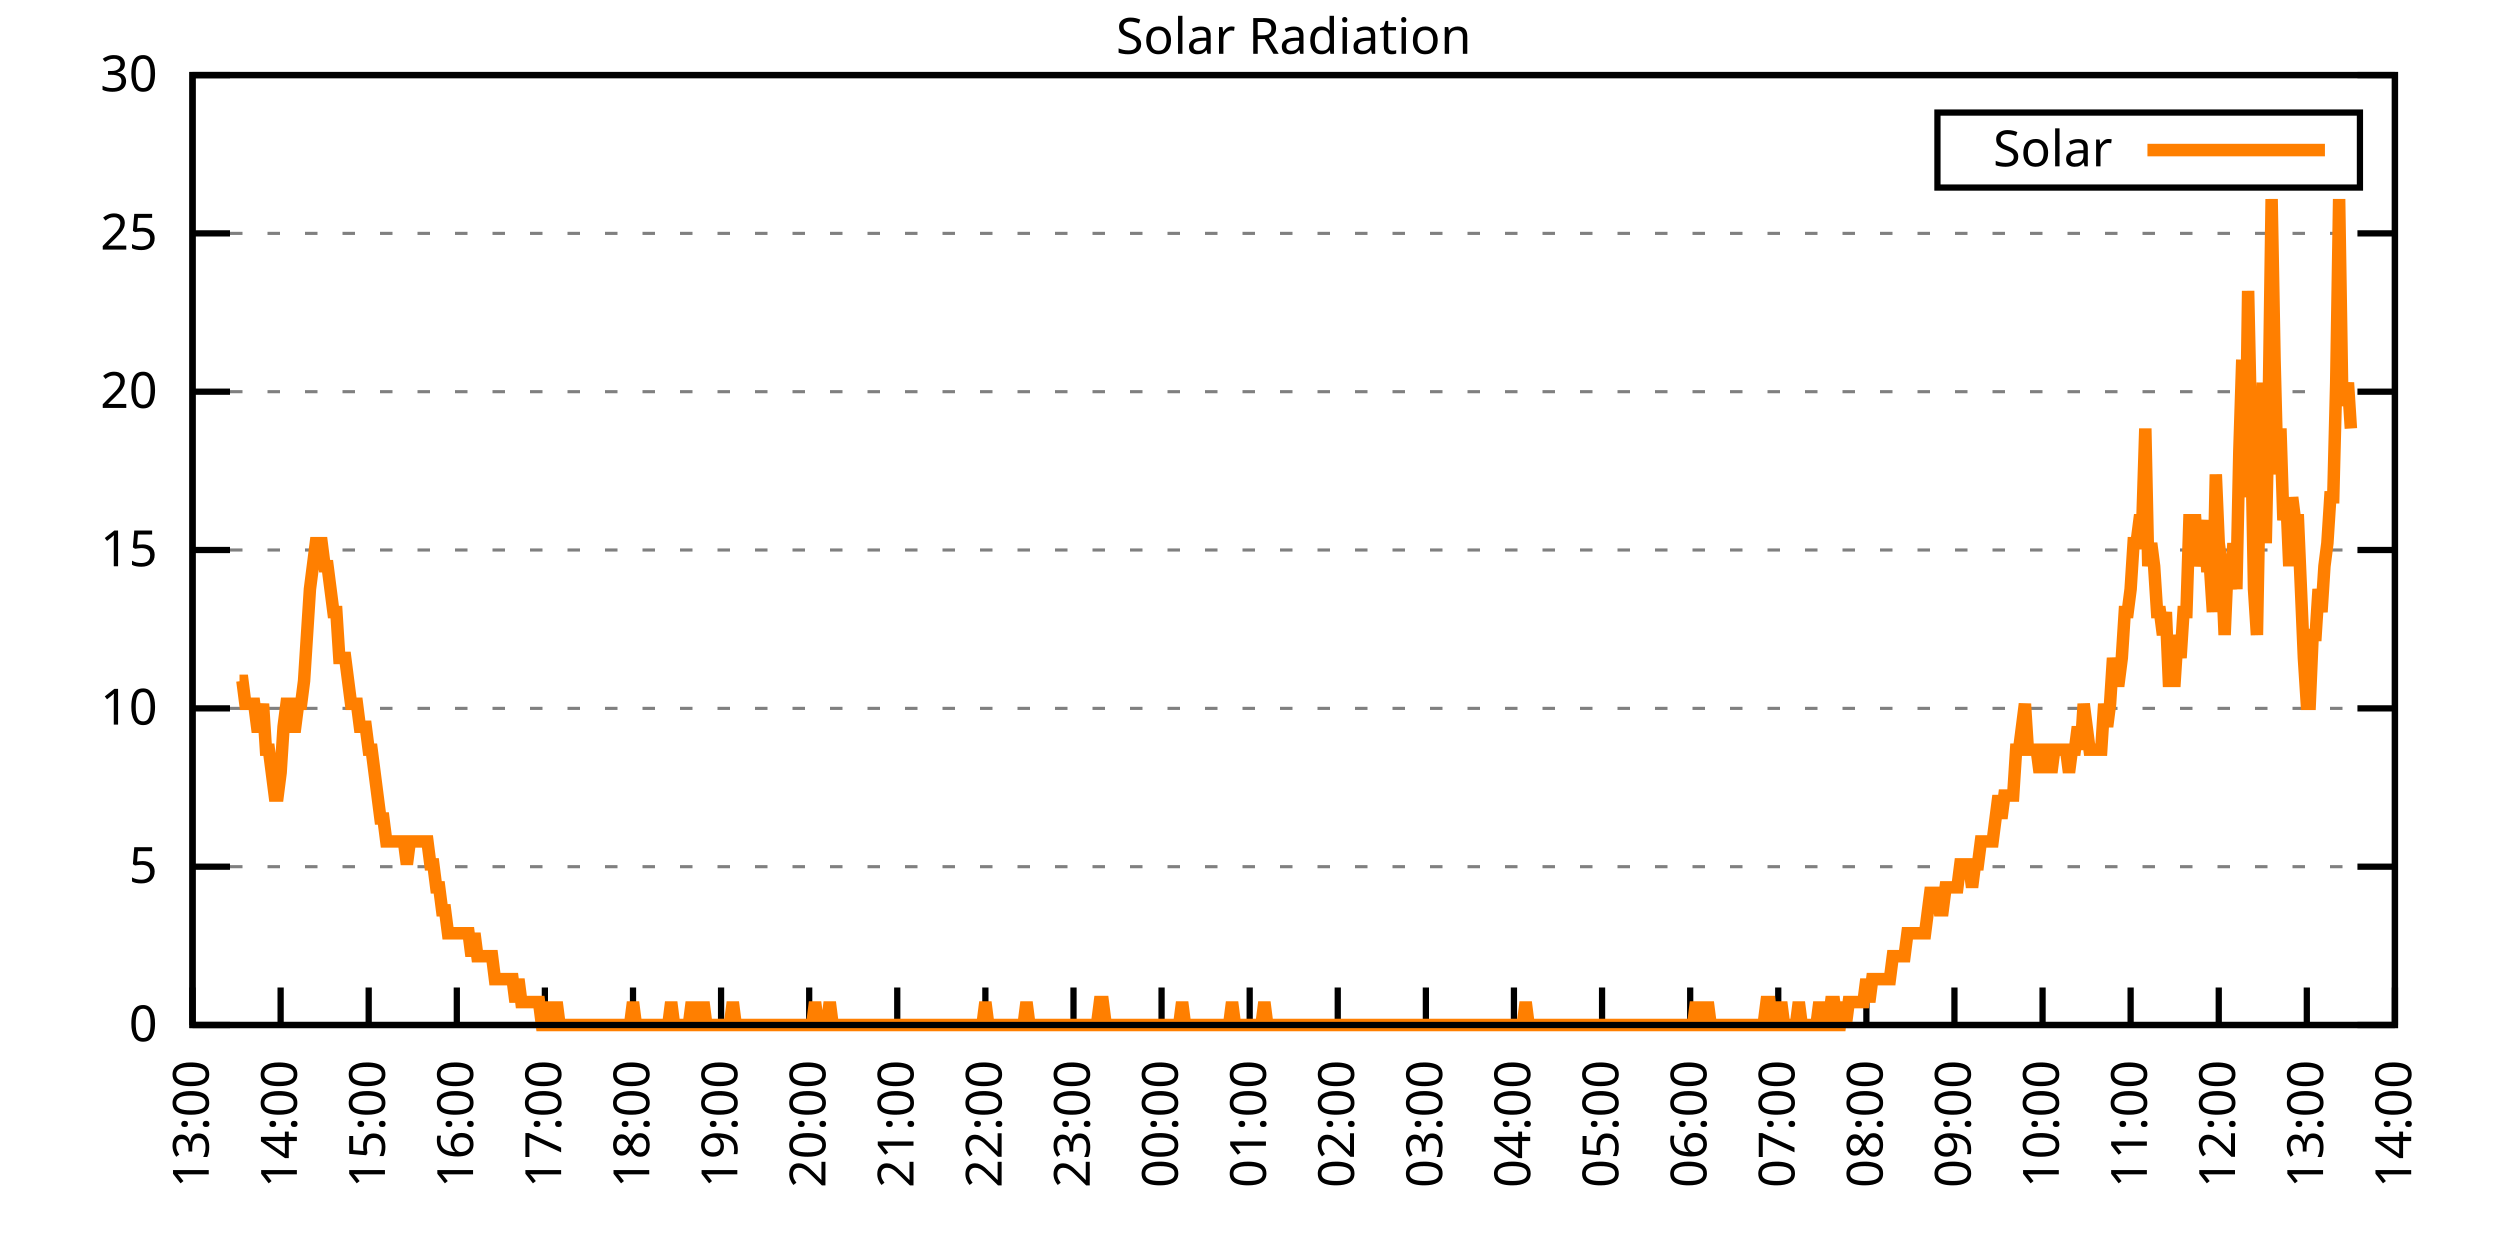
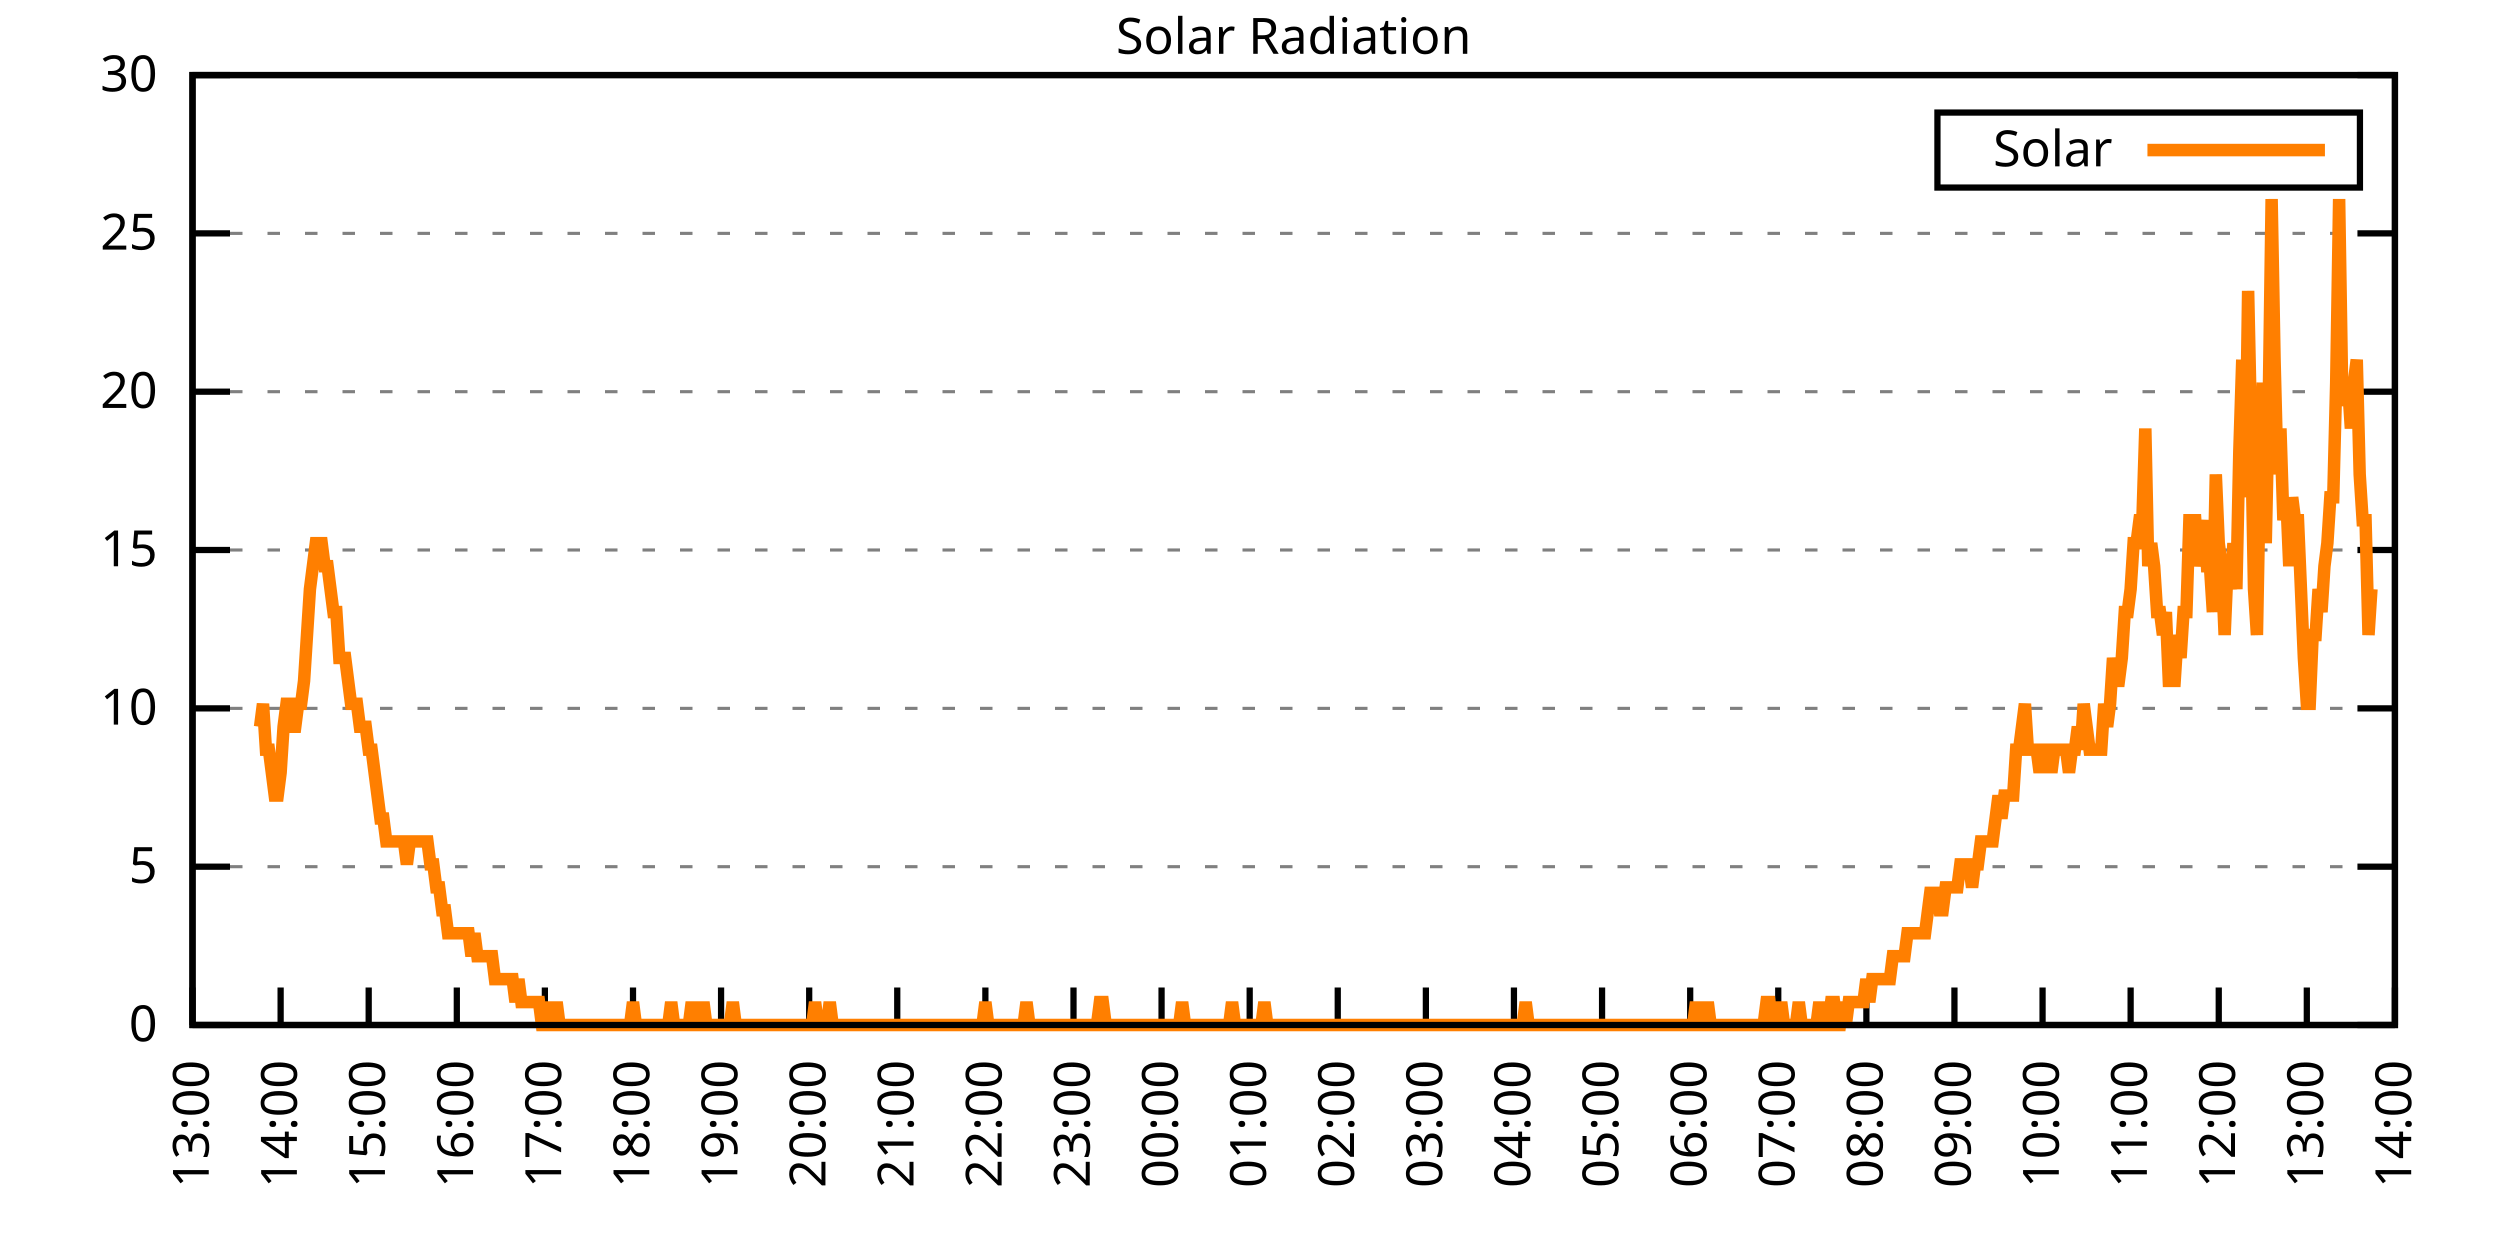
<svg xmlns="http://www.w3.org/2000/svg" xmlns:xlink="http://www.w3.org/1999/xlink" width="400" height="200" viewBox="0 0 400 200">
  <g id="gnuplot_canvas">
    <rect x="0" y="0" width="400" height="200" fill="none" />
    <defs>
      <circle id="gpDot" r="0.5" stroke-width="0.5" stroke="currentColor" />
      <path id="gpPt0" stroke-width="0.333" stroke="currentColor" d="M-1,0 h2 M0,-1 v2" />
      <path id="gpPt1" stroke-width="0.333" stroke="currentColor" d="M-1,-1 L1,1 M1,-1 L-1,1" />
      <path id="gpPt2" stroke-width="0.333" stroke="currentColor" d="M-1,0 L1,0 M0,-1 L0,1 M-1,-1 L1,1 M-1,1 L1,-1" />
      <rect id="gpPt3" stroke-width="0.333" stroke="currentColor" x="-1" y="-1" width="2" height="2" />
      <rect id="gpPt4" stroke-width="0.333" stroke="currentColor" fill="currentColor" x="-1" y="-1" width="2" height="2" />
      <circle id="gpPt5" stroke-width="0.333" stroke="currentColor" cx="0" cy="0" r="1" />
      <use xlink:href="#gpPt5" id="gpPt6" fill="currentColor" stroke="none" />
      <path id="gpPt7" stroke-width="0.333" stroke="currentColor" d="M0,-1.33 L-1.33,0.67 L1.33,0.67 z" />
      <use xlink:href="#gpPt7" id="gpPt8" fill="currentColor" stroke="none" />
      <use xlink:href="#gpPt7" id="gpPt9" stroke="currentColor" transform="rotate(180)" />
      <use xlink:href="#gpPt9" id="gpPt10" fill="currentColor" stroke="none" />
      <use xlink:href="#gpPt3" id="gpPt11" stroke="currentColor" transform="rotate(45)" />
      <use xlink:href="#gpPt11" id="gpPt12" fill="currentColor" stroke="none" />
      <path id="gpPt13" stroke-width="0.333" stroke="currentColor" d="M0,1.330 L1.265,0.411 L0.782,-1.067 L-0.782,-1.076 L-1.265,0.411 z" />
      <use xlink:href="#gpPt13" id="gpPt14" fill="currentColor" stroke="none" />
      <filter id="textbox" filterUnits="objectBoundingBox" x="0" y="0" height="1" width="1">
        <feFlood flood-color="white" flood-opacity="1" result="bgnd" />
        <feComposite in="SourceGraphic" in2="bgnd" operator="atop" />
      </filter>
      <filter id="greybox" filterUnits="objectBoundingBox" x="0" y="0" height="1" width="1">
        <feFlood flood-color="lightgrey" flood-opacity="1" result="grey" />
        <feComposite in="SourceGraphic" in2="grey" operator="atop" />
      </filter>
    </defs>
    <g fill="none" color="white" stroke="currentColor" stroke-width="1.00" stroke-linecap="butt" stroke-linejoin="miter">
</g>
    <g fill="none" color="black" stroke="currentColor" stroke-width="1.00" stroke-linecap="butt" stroke-linejoin="miter">
      <g stroke="none" shape-rendering="crispEdges">
        <polygon fill="rgb(255, 255, 255)" points="30.80,164.00 383.18,164.00 383.18,12.02 30.80,12.02 " />
      </g>
    </g>
    <g fill="none" color="black" stroke="currentColor" stroke-width="1.00" stroke-linecap="butt" stroke-linejoin="miter">
</g>
    <g fill="none" color="black" stroke="black" stroke-width="0.50" stroke-linecap="butt" stroke-linejoin="miter">
</g>
    <g fill="none" color="gray" stroke="currentColor" stroke-width="0.50" stroke-linecap="butt" stroke-linejoin="miter">
      <path stroke="gray" stroke-dasharray="2,4" class="gridline" d="M30.80,164.00 L383.19,164.00  " />
    </g>
    <g fill="none" color="gray" stroke="gray" stroke-width="1.00" stroke-linecap="butt" stroke-linejoin="miter">
</g>
    <g fill="none" color="black" stroke="currentColor" stroke-width="1.00" stroke-linecap="butt" stroke-linejoin="miter">
      <path stroke="black" d="M30.80,164.00 L36.80,164.00 M383.19,164.00 L377.19,164.00  " />
      <g transform="translate(25.20,166.60)" stroke="none" fill="black" font-family="Sans" font-size="8.00" text-anchor="end">
        <text>
          <tspan font-family="Sans"> 0</tspan>
        </text>
      </g>
    </g>
    <g fill="none" color="black" stroke="currentColor" stroke-width="1.00" stroke-linecap="butt" stroke-linejoin="miter">
</g>
    <g fill="none" color="black" stroke="black" stroke-width="0.50" stroke-linecap="butt" stroke-linejoin="miter">
</g>
    <g fill="none" color="gray" stroke="currentColor" stroke-width="0.50" stroke-linecap="butt" stroke-linejoin="miter">
      <path stroke="gray" stroke-dasharray="2,4" class="gridline" d="M30.80,138.67 L383.19,138.67  " />
    </g>
    <g fill="none" color="gray" stroke="gray" stroke-width="1.00" stroke-linecap="butt" stroke-linejoin="miter">
</g>
    <g fill="none" color="black" stroke="currentColor" stroke-width="1.00" stroke-linecap="butt" stroke-linejoin="miter">
      <path stroke="black" d="M30.80,138.67 L36.80,138.67 M383.19,138.67 L377.19,138.67  " />
      <g transform="translate(25.20,141.27)" stroke="none" fill="black" font-family="Sans" font-size="8.00" text-anchor="end">
        <text>
          <tspan font-family="Sans"> 5</tspan>
        </text>
      </g>
    </g>
    <g fill="none" color="black" stroke="currentColor" stroke-width="1.00" stroke-linecap="butt" stroke-linejoin="miter">
</g>
    <g fill="none" color="black" stroke="black" stroke-width="0.50" stroke-linecap="butt" stroke-linejoin="miter">
</g>
    <g fill="none" color="gray" stroke="currentColor" stroke-width="0.50" stroke-linecap="butt" stroke-linejoin="miter">
      <path stroke="gray" stroke-dasharray="2,4" class="gridline" d="M30.80,113.34 L383.19,113.34  " />
    </g>
    <g fill="none" color="gray" stroke="gray" stroke-width="1.00" stroke-linecap="butt" stroke-linejoin="miter">
</g>
    <g fill="none" color="black" stroke="currentColor" stroke-width="1.00" stroke-linecap="butt" stroke-linejoin="miter">
      <path stroke="black" d="M30.80,113.34 L36.80,113.34 M383.19,113.34 L377.19,113.34  " />
      <g transform="translate(25.20,115.94)" stroke="none" fill="black" font-family="Sans" font-size="8.00" text-anchor="end">
        <text>
          <tspan font-family="Sans"> 10</tspan>
        </text>
      </g>
    </g>
    <g fill="none" color="black" stroke="currentColor" stroke-width="1.00" stroke-linecap="butt" stroke-linejoin="miter">
</g>
    <g fill="none" color="black" stroke="black" stroke-width="0.50" stroke-linecap="butt" stroke-linejoin="miter">
</g>
    <g fill="none" color="gray" stroke="currentColor" stroke-width="0.50" stroke-linecap="butt" stroke-linejoin="miter">
      <path stroke="gray" stroke-dasharray="2,4" class="gridline" d="M30.80,88.00 L383.19,88.00  " />
    </g>
    <g fill="none" color="gray" stroke="gray" stroke-width="1.00" stroke-linecap="butt" stroke-linejoin="miter">
</g>
    <g fill="none" color="black" stroke="currentColor" stroke-width="1.00" stroke-linecap="butt" stroke-linejoin="miter">
      <path stroke="black" d="M30.80,88.00 L36.80,88.00 M383.19,88.00 L377.19,88.00  " />
      <g transform="translate(25.20,90.60)" stroke="none" fill="black" font-family="Sans" font-size="8.00" text-anchor="end">
        <text>
          <tspan font-family="Sans"> 15</tspan>
        </text>
      </g>
    </g>
    <g fill="none" color="black" stroke="currentColor" stroke-width="1.00" stroke-linecap="butt" stroke-linejoin="miter">
</g>
    <g fill="none" color="black" stroke="black" stroke-width="0.50" stroke-linecap="butt" stroke-linejoin="miter">
</g>
    <g fill="none" color="gray" stroke="currentColor" stroke-width="0.50" stroke-linecap="butt" stroke-linejoin="miter">
      <path stroke="gray" stroke-dasharray="2,4" class="gridline" d="M30.80,62.67 L383.19,62.67  " />
    </g>
    <g fill="none" color="gray" stroke="gray" stroke-width="1.00" stroke-linecap="butt" stroke-linejoin="miter">
</g>
    <g fill="none" color="black" stroke="currentColor" stroke-width="1.00" stroke-linecap="butt" stroke-linejoin="miter">
      <path stroke="black" d="M30.80,62.67 L36.80,62.67 M383.19,62.67 L377.19,62.67  " />
      <g transform="translate(25.20,65.27)" stroke="none" fill="black" font-family="Sans" font-size="8.00" text-anchor="end">
        <text>
          <tspan font-family="Sans"> 20</tspan>
        </text>
      </g>
    </g>
    <g fill="none" color="black" stroke="currentColor" stroke-width="1.00" stroke-linecap="butt" stroke-linejoin="miter">
</g>
    <g fill="none" color="black" stroke="black" stroke-width="0.50" stroke-linecap="butt" stroke-linejoin="miter">
</g>
    <g fill="none" color="gray" stroke="currentColor" stroke-width="0.50" stroke-linecap="butt" stroke-linejoin="miter">
      <path stroke="gray" stroke-dasharray="2,4" class="gridline" d="M30.80,37.34 L383.19,37.34  " />
    </g>
    <g fill="none" color="gray" stroke="gray" stroke-width="1.00" stroke-linecap="butt" stroke-linejoin="miter">
</g>
    <g fill="none" color="black" stroke="currentColor" stroke-width="1.00" stroke-linecap="butt" stroke-linejoin="miter">
      <path stroke="black" d="M30.80,37.34 L36.80,37.34 M383.19,37.34 L377.19,37.34  " />
      <g transform="translate(25.20,39.94)" stroke="none" fill="black" font-family="Sans" font-size="8.00" text-anchor="end">
        <text>
          <tspan font-family="Sans"> 25</tspan>
        </text>
      </g>
    </g>
    <g fill="none" color="black" stroke="currentColor" stroke-width="1.00" stroke-linecap="butt" stroke-linejoin="miter">
</g>
    <g fill="none" color="black" stroke="black" stroke-width="0.50" stroke-linecap="butt" stroke-linejoin="miter">
</g>
    <g fill="none" color="gray" stroke="currentColor" stroke-width="0.50" stroke-linecap="butt" stroke-linejoin="miter">
      <path stroke="gray" stroke-dasharray="2,4" class="gridline" d="M30.80,12.01 L383.19,12.01  " />
    </g>
    <g fill="none" color="gray" stroke="gray" stroke-width="1.00" stroke-linecap="butt" stroke-linejoin="miter">
</g>
    <g fill="none" color="black" stroke="currentColor" stroke-width="1.00" stroke-linecap="butt" stroke-linejoin="miter">
      <path stroke="black" d="M30.80,12.01 L36.80,12.01 M383.19,12.01 L377.19,12.01  " />
      <g transform="translate(25.20,14.61)" stroke="none" fill="black" font-family="Sans" font-size="8.00" text-anchor="end">
        <text>
          <tspan font-family="Sans"> 30</tspan>
        </text>
      </g>
    </g>
    <g fill="none" color="black" stroke="currentColor" stroke-width="1.00" stroke-linecap="butt" stroke-linejoin="miter">
      <path stroke="black" d="M30.80,164.00 L30.80,158.00  " />
      <g transform="translate(33.40,169.60) rotate(270.00)" stroke="none" fill="black" font-family="Sans" font-size="8.00" text-anchor="end">
        <text>
          <tspan font-family="Sans">13:00</tspan>
        </text>
      </g>
    </g>
    <g fill="none" color="black" stroke="currentColor" stroke-width="1.00" stroke-linecap="butt" stroke-linejoin="miter">
      <path stroke="black" d="M44.90,164.00 L44.90,158.00  " />
      <g transform="translate(47.50,169.60) rotate(270.00)" stroke="none" fill="black" font-family="Sans" font-size="8.00" text-anchor="end">
        <text>
          <tspan font-family="Sans">14:00</tspan>
        </text>
      </g>
    </g>
    <g fill="none" color="black" stroke="currentColor" stroke-width="1.00" stroke-linecap="butt" stroke-linejoin="miter">
      <path stroke="black" d="M58.99,164.00 L58.99,158.00  " />
      <g transform="translate(61.59,169.60) rotate(270.00)" stroke="none" fill="black" font-family="Sans" font-size="8.00" text-anchor="end">
        <text>
          <tspan font-family="Sans">15:00</tspan>
        </text>
      </g>
    </g>
    <g fill="none" color="black" stroke="currentColor" stroke-width="1.00" stroke-linecap="butt" stroke-linejoin="miter">
      <path stroke="black" d="M73.09,164.00 L73.09,158.00  " />
      <g transform="translate(75.69,169.60) rotate(270.00)" stroke="none" fill="black" font-family="Sans" font-size="8.00" text-anchor="end">
        <text>
          <tspan font-family="Sans">16:00</tspan>
        </text>
      </g>
    </g>
    <g fill="none" color="black" stroke="currentColor" stroke-width="1.00" stroke-linecap="butt" stroke-linejoin="miter">
      <path stroke="black" d="M87.18,164.00 L87.18,158.00  " />
      <g transform="translate(89.78,169.60) rotate(270.00)" stroke="none" fill="black" font-family="Sans" font-size="8.00" text-anchor="end">
        <text>
          <tspan font-family="Sans">17:00</tspan>
        </text>
      </g>
    </g>
    <g fill="none" color="black" stroke="currentColor" stroke-width="1.00" stroke-linecap="butt" stroke-linejoin="miter">
      <path stroke="black" d="M101.28,164.00 L101.28,158.00  " />
      <g transform="translate(103.88,169.60) rotate(270.00)" stroke="none" fill="black" font-family="Sans" font-size="8.00" text-anchor="end">
        <text>
          <tspan font-family="Sans">18:00</tspan>
        </text>
      </g>
    </g>
    <g fill="none" color="black" stroke="currentColor" stroke-width="1.00" stroke-linecap="butt" stroke-linejoin="miter">
      <path stroke="black" d="M115.37,164.00 L115.37,158.00  " />
      <g transform="translate(117.97,169.60) rotate(270.00)" stroke="none" fill="black" font-family="Sans" font-size="8.00" text-anchor="end">
        <text>
          <tspan font-family="Sans">19:00</tspan>
        </text>
      </g>
    </g>
    <g fill="none" color="black" stroke="currentColor" stroke-width="1.00" stroke-linecap="butt" stroke-linejoin="miter">
      <path stroke="black" d="M129.47,164.00 L129.47,158.00  " />
      <g transform="translate(132.07,169.60) rotate(270.00)" stroke="none" fill="black" font-family="Sans" font-size="8.00" text-anchor="end">
        <text>
          <tspan font-family="Sans">20:00</tspan>
        </text>
      </g>
    </g>
    <g fill="none" color="black" stroke="currentColor" stroke-width="1.00" stroke-linecap="butt" stroke-linejoin="miter">
      <path stroke="black" d="M143.56,164.00 L143.56,158.00  " />
      <g transform="translate(146.16,169.60) rotate(270.00)" stroke="none" fill="black" font-family="Sans" font-size="8.00" text-anchor="end">
        <text>
          <tspan font-family="Sans">21:00</tspan>
        </text>
      </g>
    </g>
    <g fill="none" color="black" stroke="currentColor" stroke-width="1.00" stroke-linecap="butt" stroke-linejoin="miter">
      <path stroke="black" d="M157.66,164.00 L157.66,158.00  " />
      <g transform="translate(160.26,169.60) rotate(270.00)" stroke="none" fill="black" font-family="Sans" font-size="8.00" text-anchor="end">
        <text>
          <tspan font-family="Sans">22:00</tspan>
        </text>
      </g>
    </g>
    <g fill="none" color="black" stroke="currentColor" stroke-width="1.00" stroke-linecap="butt" stroke-linejoin="miter">
      <path stroke="black" d="M171.76,164.00 L171.76,158.00  " />
      <g transform="translate(174.36,169.60) rotate(270.00)" stroke="none" fill="black" font-family="Sans" font-size="8.00" text-anchor="end">
        <text>
          <tspan font-family="Sans">23:00</tspan>
        </text>
      </g>
    </g>
    <g fill="none" color="black" stroke="currentColor" stroke-width="1.00" stroke-linecap="butt" stroke-linejoin="miter">
      <path stroke="black" d="M185.85,164.00 L185.85,158.00  " />
      <g transform="translate(188.45,169.60) rotate(270.00)" stroke="none" fill="black" font-family="Sans" font-size="8.00" text-anchor="end">
        <text>
          <tspan font-family="Sans">00:00</tspan>
        </text>
      </g>
    </g>
    <g fill="none" color="black" stroke="currentColor" stroke-width="1.00" stroke-linecap="butt" stroke-linejoin="miter">
      <path stroke="black" d="M199.95,164.00 L199.95,158.00  " />
      <g transform="translate(202.55,169.60) rotate(270.00)" stroke="none" fill="black" font-family="Sans" font-size="8.00" text-anchor="end">
        <text>
          <tspan font-family="Sans">01:00</tspan>
        </text>
      </g>
    </g>
    <g fill="none" color="black" stroke="currentColor" stroke-width="1.00" stroke-linecap="butt" stroke-linejoin="miter">
      <path stroke="black" d="M214.04,164.00 L214.04,158.00  " />
      <g transform="translate(216.64,169.60) rotate(270.00)" stroke="none" fill="black" font-family="Sans" font-size="8.00" text-anchor="end">
        <text>
          <tspan font-family="Sans">02:00</tspan>
        </text>
      </g>
    </g>
    <g fill="none" color="black" stroke="currentColor" stroke-width="1.00" stroke-linecap="butt" stroke-linejoin="miter">
      <path stroke="black" d="M228.14,164.00 L228.14,158.00  " />
      <g transform="translate(230.74,169.60) rotate(270.00)" stroke="none" fill="black" font-family="Sans" font-size="8.00" text-anchor="end">
        <text>
          <tspan font-family="Sans">03:00</tspan>
        </text>
      </g>
    </g>
    <g fill="none" color="black" stroke="currentColor" stroke-width="1.00" stroke-linecap="butt" stroke-linejoin="miter">
      <path stroke="black" d="M242.23,164.00 L242.23,158.00  " />
      <g transform="translate(244.83,169.60) rotate(270.00)" stroke="none" fill="black" font-family="Sans" font-size="8.00" text-anchor="end">
        <text>
          <tspan font-family="Sans">04:00</tspan>
        </text>
      </g>
    </g>
    <g fill="none" color="black" stroke="currentColor" stroke-width="1.00" stroke-linecap="butt" stroke-linejoin="miter">
      <path stroke="black" d="M256.33,164.00 L256.33,158.00  " />
      <g transform="translate(258.93,169.60) rotate(270.00)" stroke="none" fill="black" font-family="Sans" font-size="8.00" text-anchor="end">
        <text>
          <tspan font-family="Sans">05:00</tspan>
        </text>
      </g>
    </g>
    <g fill="none" color="black" stroke="currentColor" stroke-width="1.00" stroke-linecap="butt" stroke-linejoin="miter">
      <path stroke="black" d="M270.43,164.00 L270.43,158.00  " />
      <g transform="translate(273.03,169.60) rotate(270.00)" stroke="none" fill="black" font-family="Sans" font-size="8.00" text-anchor="end">
        <text>
          <tspan font-family="Sans">06:00</tspan>
        </text>
      </g>
    </g>
    <g fill="none" color="black" stroke="currentColor" stroke-width="1.00" stroke-linecap="butt" stroke-linejoin="miter">
      <path stroke="black" d="M284.52,164.00 L284.52,158.00  " />
      <g transform="translate(287.12,169.60) rotate(270.00)" stroke="none" fill="black" font-family="Sans" font-size="8.00" text-anchor="end">
        <text>
          <tspan font-family="Sans">07:00</tspan>
        </text>
      </g>
    </g>
    <g fill="none" color="black" stroke="currentColor" stroke-width="1.00" stroke-linecap="butt" stroke-linejoin="miter">
      <path stroke="black" d="M298.62,164.00 L298.62,158.00  " />
      <g transform="translate(301.22,169.60) rotate(270.00)" stroke="none" fill="black" font-family="Sans" font-size="8.00" text-anchor="end">
        <text>
          <tspan font-family="Sans">08:00</tspan>
        </text>
      </g>
    </g>
    <g fill="none" color="black" stroke="currentColor" stroke-width="1.00" stroke-linecap="butt" stroke-linejoin="miter">
      <path stroke="black" d="M312.71,164.00 L312.71,158.00  " />
      <g transform="translate(315.31,169.60) rotate(270.00)" stroke="none" fill="black" font-family="Sans" font-size="8.00" text-anchor="end">
        <text>
          <tspan font-family="Sans">09:00</tspan>
        </text>
      </g>
    </g>
    <g fill="none" color="black" stroke="currentColor" stroke-width="1.00" stroke-linecap="butt" stroke-linejoin="miter">
      <path stroke="black" d="M326.81,164.00 L326.81,158.00  " />
      <g transform="translate(329.41,169.60) rotate(270.00)" stroke="none" fill="black" font-family="Sans" font-size="8.00" text-anchor="end">
        <text>
          <tspan font-family="Sans">10:00</tspan>
        </text>
      </g>
    </g>
    <g fill="none" color="black" stroke="currentColor" stroke-width="1.00" stroke-linecap="butt" stroke-linejoin="miter">
      <path stroke="black" d="M340.90,164.00 L340.90,158.00  " />
      <g transform="translate(343.50,169.60) rotate(270.00)" stroke="none" fill="black" font-family="Sans" font-size="8.00" text-anchor="end">
        <text>
          <tspan font-family="Sans">11:00</tspan>
        </text>
      </g>
    </g>
    <g fill="none" color="black" stroke="currentColor" stroke-width="1.00" stroke-linecap="butt" stroke-linejoin="miter">
      <path stroke="black" d="M355.00,164.00 L355.00,158.00  " />
      <g transform="translate(357.60,169.60) rotate(270.00)" stroke="none" fill="black" font-family="Sans" font-size="8.00" text-anchor="end">
        <text>
          <tspan font-family="Sans">12:00</tspan>
        </text>
      </g>
    </g>
    <g fill="none" color="black" stroke="currentColor" stroke-width="1.00" stroke-linecap="butt" stroke-linejoin="miter">
      <path stroke="black" d="M369.09,164.00 L369.09,158.00  " />
      <g transform="translate(371.69,169.60) rotate(270.00)" stroke="none" fill="black" font-family="Sans" font-size="8.00" text-anchor="end">
        <text>
          <tspan font-family="Sans">13:00</tspan>
        </text>
      </g>
    </g>
    <g fill="none" color="black" stroke="currentColor" stroke-width="1.00" stroke-linecap="butt" stroke-linejoin="miter">
      <path stroke="black" d="M383.19,164.00 L383.19,158.00  " />
      <g transform="translate(385.79,169.60) rotate(270.00)" stroke="none" fill="black" font-family="Sans" font-size="8.00" text-anchor="end">
        <text>
          <tspan font-family="Sans">14:00</tspan>
        </text>
      </g>
    </g>
    <g fill="none" color="black" stroke="currentColor" stroke-width="1.00" stroke-linecap="butt" stroke-linejoin="miter">
</g>
    <g fill="none" color="black" stroke="currentColor" stroke-width="1.00" stroke-linecap="butt" stroke-linejoin="miter">
      <path stroke="black" d="M30.80,12.01 L30.80,164.00 L383.19,164.00 L383.19,12.01 L30.80,12.01 Z  " />
    </g>
    <g fill="none" color="black" stroke="currentColor" stroke-width="1.00" stroke-linecap="butt" stroke-linejoin="miter">
</g>
    <g fill="none" color="black" stroke="currentColor" stroke-width="1.00" stroke-linecap="butt" stroke-linejoin="miter">
      <path stroke="black" d="M309.99,30.01 L309.99,18.01 L377.59,18.01 L377.59,30.01 L309.99,30.01 Z  " />
    </g>
    <g id="Solar_Radiation_plot_1">
      <g fill="none" color="white" stroke="black" stroke-width="2.00" stroke-linecap="butt" stroke-linejoin="miter">
</g>
      <g fill="none" color="black" stroke="currentColor" stroke-width="2.00" stroke-linecap="butt" stroke-linejoin="miter">
        <g transform="translate(337.99,26.61)" stroke="none" fill="black" font-family="Sans" font-size="8.00" text-anchor="end">
          <text>
            <tspan font-family="Sans">Solar</tspan>
          </text>
        </g>
      </g>
      <g fill="none" color="black" stroke="currentColor" stroke-width="2.00" stroke-linecap="butt" stroke-linejoin="miter">
-         <path stroke="rgb(255, 127,   0)" d="M343.59,24.01 L371.99,24.01 M38.32,108.94 L38.79,108.94 L39.26,112.61 L39.73,112.61 L40.20,112.61 L40.67,112.61   L41.14,116.28 L41.61,116.28 L42.08,112.61 L42.55,119.95 L43.02,119.95 L43.49,123.62 L43.96,127.29 L44.43,127.29   L44.90,123.62 L45.37,116.28 L45.84,112.61 L46.31,112.61 L46.78,116.28 L47.24,116.28 L47.71,112.61 L48.18,112.61   L48.65,108.94 L49.12,101.60 L49.59,94.26 L50.06,90.59 L50.53,86.91 L51.00,86.91 L51.47,86.91 L51.94,90.59   L52.41,90.59 L52.88,94.26 L53.35,97.93 L53.82,97.93 L54.29,105.27 L54.76,105.27 L55.23,105.27 L55.70,108.94   L56.17,112.61 L56.64,112.61 L57.11,112.61 L57.58,116.28 L58.05,116.28 L58.52,116.28 L58.99,119.95 L59.46,119.95   L59.93,123.62 L60.40,127.29 L60.87,130.96 L61.34,130.96 L61.81,134.63 L62.28,134.63 L62.75,134.63 L63.22,134.63   L63.69,134.63 L64.16,134.63 L64.63,134.63 L65.10,138.30 L65.57,134.63 L66.04,134.63 L66.51,134.63 L66.98,134.63   L67.45,134.63 L67.92,134.63 L68.39,134.63 L68.86,138.30 L69.33,138.30 L69.80,141.98 L70.27,141.98 L70.74,145.65   L71.21,145.65 L71.68,149.32 L72.15,149.32 L72.62,149.32 L73.09,149.32 L73.56,149.32 L74.03,149.32 L74.50,149.32   L74.97,149.32 L75.44,152.99 L75.91,149.32 L76.38,152.99 L76.85,152.99 L77.32,152.99 L77.79,152.99 L78.26,152.99   L78.73,152.99 L79.19,156.66 L79.66,156.66 L80.13,156.66 L80.60,156.66 L81.07,156.66 L81.54,156.66 L82.01,156.66   L82.48,160.33 L82.95,156.66 L83.42,160.33 L83.89,160.33 L84.36,160.33 L84.83,160.33 L85.30,160.33 L85.77,160.33   L86.24,160.33 L86.71,164.00 L87.18,164.00 L87.65,160.33 L88.12,164.00 L88.59,164.00 L89.06,160.33 L89.53,164.00   L90.00,164.00 L90.47,164.00 L90.94,164.00 L91.41,164.00 L91.88,164.00 L92.35,164.00 L92.82,164.00 L93.29,164.00   L93.76,164.00 L94.23,164.00 L94.70,164.00 L95.17,164.00 L95.64,164.00 L96.11,164.00 L96.58,164.00 L97.05,164.00   L97.52,164.00 L97.99,164.00 L98.46,164.00 L98.93,164.00 L99.40,164.00 L99.87,164.00 L100.34,164.00 L100.81,164.00   L101.28,160.33 L101.75,164.00 L102.22,164.00 L102.69,164.00 L103.16,164.00 L103.63,164.00 L104.10,164.00 L104.57,164.00   L105.04,164.00 L105.51,164.00 L105.98,164.00 L106.45,164.00 L106.92,164.00 L107.39,160.33 L107.86,164.00 L108.33,164.00   L108.80,164.00 L109.27,164.00 L109.74,164.00 L110.21,164.00 L110.68,160.33 L111.14,164.00 L111.61,164.00 L112.08,164.00   L112.55,160.33 L113.02,164.00 L113.49,164.00 L113.96,164.00 L114.43,164.00 L114.90,164.00 L115.37,164.00 L115.84,164.00   L116.31,164.00 L116.78,164.00 L117.25,160.33 L117.72,164.00 L118.19,164.00 L118.66,164.00 L119.13,164.00 L119.60,164.00   L120.07,164.00 L120.54,164.00 L121.01,164.00 L121.48,164.00 L121.95,164.00 L122.42,164.00 L122.89,164.00 L123.36,164.00   L123.83,164.00 L124.30,164.00 L124.77,164.00 L125.24,164.00 L125.71,164.00 L126.18,164.00 L126.65,164.00 L127.12,164.00   L127.59,164.00 L128.06,164.00 L128.53,164.00 L129.00,164.00 L129.47,164.00 L129.94,164.00 L130.41,160.33 L130.88,164.00   L131.35,164.00 L131.82,164.00 L132.29,164.00 L132.76,160.33 L133.23,164.00 L133.70,164.00 L134.17,164.00 L134.64,164.00   L135.11,164.00 L135.58,164.00 L136.05,164.00 L136.52,164.00 L136.99,164.00 L137.46,164.00 L137.93,164.00 L138.40,164.00   L138.87,164.00 L139.34,164.00 L139.81,164.00 L140.28,164.00 L140.75,164.00 L141.22,164.00 L141.69,164.00 L142.16,164.00   L142.63,164.00 L143.09,164.00 L143.56,164.00 L144.03,164.00 L144.50,164.00 L144.97,164.00 L145.44,164.00 L145.91,164.00   L146.38,164.00 L146.85,164.00 L147.32,164.00 L147.79,164.00 L148.26,164.00 L148.73,164.00 L149.20,164.00 L149.67,164.00   L150.14,164.00 L150.61,164.00 L151.08,164.00 L151.55,164.00 L152.02,164.00 L152.49,164.00 L152.96,164.00 L153.43,164.00   L153.90,164.00 L154.37,164.00 L154.84,164.00 L155.31,164.00 L155.78,164.00 L156.25,164.00 L156.72,164.00 L157.19,164.00   L157.66,160.33 L158.13,164.00 L158.60,164.00 L159.07,164.00 L159.54,164.00 L160.01,164.00 L160.48,164.00 L160.95,164.00   L161.42,164.00 L161.89,164.00 L162.36,164.00 L162.83,164.00 L163.30,164.00 L163.77,164.00 L164.24,160.33 L164.71,164.00   L165.18,164.00 L165.65,164.00 L166.12,164.00 L166.59,164.00 L167.06,164.00 L167.53,164.00 L168.00,164.00 L168.47,164.00   L168.94,164.00 L169.41,164.00 L169.88,164.00 L170.35,164.00 L170.82,164.00 L171.29,164.00 L171.76,164.00 L172.23,164.00   L172.70,164.00 L173.17,164.00 L173.64,164.00 L174.11,164.00 L174.58,164.00 L175.04,164.00 L175.51,164.00 L175.98,160.33   L176.45,160.33 L176.92,164.00 L177.39,164.00 L177.86,164.00 L178.33,164.00 L178.80,164.00 L179.27,164.00 L179.74,164.00   L180.21,164.00 L180.68,164.00 L181.15,164.00 L181.62,164.00 L182.09,164.00 L182.56,164.00 L183.03,164.00 L183.50,164.00   L183.97,164.00 L184.44,164.00 L184.91,164.00 L185.38,164.00 L185.85,164.00 L186.32,164.00 L186.79,164.00 L187.26,164.00   L187.73,164.00 L188.20,164.00 L188.67,164.00 L189.14,160.33 L189.61,164.00 L190.08,164.00 L190.55,164.00 L191.02,164.00   L191.49,164.00 L191.96,164.00 L192.43,164.00 L192.90,164.00 L193.37,164.00 L193.84,164.00 L194.31,164.00 L194.78,164.00   L195.25,164.00 L195.72,164.00 L196.19,164.00 L196.66,164.00 L197.13,160.33 L197.60,164.00 L198.07,164.00 L198.54,164.00   L199.01,164.00 L199.48,164.00 L199.95,164.00 L200.42,164.00 L200.89,164.00 L201.36,164.00 L201.83,164.00 L202.30,160.33   L202.77,164.00 L203.24,164.00 L203.71,164.00 L204.18,164.00 L204.65,164.00 L205.12,164.00 L205.59,164.00 L206.06,164.00   L206.53,164.00 L207.00,164.00 L207.46,164.00 L207.93,164.00 L208.40,164.00 L208.87,164.00 L209.34,164.00 L209.81,164.00   L210.28,164.00 L210.75,164.00 L211.22,164.00 L211.69,164.00 L212.16,164.00 L212.63,164.00 L213.10,164.00 L213.57,164.00   L214.04,164.00 L214.51,164.00 L214.98,164.00 L215.45,164.00 L215.92,164.00 L216.39,164.00 L216.86,164.00 L217.33,164.00   L217.80,164.00 L218.27,164.00 L218.74,164.00 L219.21,164.00 L219.68,164.00 L220.15,164.00 L220.62,164.00 L221.09,164.00   L221.56,164.00 L222.03,164.00 L222.50,164.00 L222.97,164.00 L223.44,164.00 L223.91,164.00 L224.38,164.00 L224.85,164.00   L225.32,164.00 L225.79,164.00 L226.26,164.00 L226.73,164.00 L227.20,164.00 L227.67,164.00 L228.14,164.00 L228.61,164.00   L229.08,164.00 L229.55,164.00 L230.02,164.00 L230.49,164.00 L230.96,164.00 L231.43,164.00 L231.90,164.00 L232.37,164.00   L232.84,164.00 L233.31,164.00 L233.78,164.00 L234.25,164.00 L234.72,164.00 L235.19,164.00 L235.66,164.00 L236.13,164.00   L236.60,164.00 L237.07,164.00 L237.54,164.00 L238.01,164.00 L238.48,164.00 L238.95,164.00 L239.41,164.00 L239.88,164.00   L240.35,164.00 L240.82,164.00 L241.29,164.00 L241.76,164.00 L242.23,164.00 L242.70,164.00 L243.17,164.00 L243.64,164.00   L244.11,160.33 L244.58,164.00 L245.05,164.00 L245.52,164.00 L245.99,164.00 L246.46,164.00 L246.93,164.00 L247.40,164.00   L247.87,164.00 L248.34,164.00 L248.81,164.00 L249.28,164.00 L249.75,164.00 L250.22,164.00 L250.69,164.00 L251.16,164.00   L251.63,164.00 L252.10,164.00 L252.57,164.00 L253.04,164.00 L253.51,164.00 L253.98,164.00 L254.45,164.00 L254.92,164.00   L255.39,164.00 L255.86,164.00 L256.33,164.00 L256.80,164.00 L257.27,164.00 L257.74,164.00 L258.21,164.00 L258.68,164.00   L259.15,164.00 L259.62,164.00 L260.09,164.00 L260.56,164.00 L261.03,164.00 L261.50,164.00 L261.97,164.00 L262.44,164.00   L262.91,164.00 L263.38,164.00 L263.85,164.00 L264.32,164.00 L264.79,164.00 L265.26,164.00 L265.73,164.00 L266.20,164.00   L266.67,164.00 L267.14,164.00 L267.61,164.00 L268.08,164.00 L268.55,164.00 L269.02,164.00 L269.49,164.00 L269.96,164.00   L270.43,164.00 L270.90,164.00 L271.36,160.33 L271.83,164.00 L272.30,164.00 L272.77,164.00 L273.24,160.33 L273.71,164.00   L274.18,164.00 L274.65,164.00 L275.12,164.00 L275.59,164.00 L276.06,164.00 L276.53,164.00 L277.00,164.00 L277.47,164.00   L277.94,164.00 L278.41,164.00 L278.88,164.00 L279.35,164.00 L279.82,164.00 L280.29,164.00 L280.76,164.00 L281.23,164.00   L281.70,164.00 L282.17,164.00 L282.64,160.33 L283.11,160.33 L283.58,164.00 L284.05,164.00 L284.52,164.00 L284.99,160.33   L285.46,164.00 L285.93,164.00 L286.40,164.00 L286.87,164.00 L287.34,164.00 L287.81,160.33 L288.28,164.00 L288.75,164.00   L289.22,164.00 L289.69,164.00 L290.16,164.00 L290.63,164.00 L291.10,160.33 L291.57,164.00 L292.04,164.00 L292.51,164.00   L292.98,160.33 L293.45,160.33 L293.92,164.00 L294.39,164.00 L294.86,160.33 L295.33,164.00 L295.80,160.33 L296.27,160.33   L296.74,160.33 L297.21,160.33 L297.68,160.33 L298.15,160.33 L298.62,156.66 L299.09,160.33 L299.56,156.66 L300.03,156.66   L300.50,156.66 L300.97,156.66 L301.44,156.66 L301.91,156.66 L302.38,156.66 L302.85,152.99 L303.31,152.99 L303.78,152.99   L304.25,152.99 L304.72,152.99 L305.19,149.32 L305.66,149.32 L306.13,149.32 L306.60,149.32 L307.07,149.32 L307.54,149.32   L308.01,149.32 L308.48,145.65 L308.95,141.98 L309.42,145.65 L309.89,141.98 L310.36,145.65 L310.83,145.65 L311.30,141.98   L311.77,141.98 L312.24,141.98 L312.71,141.98 L313.18,141.98 L313.65,138.30 L314.12,138.30 L314.59,138.30 L315.06,138.30   L315.53,141.98 L316.00,138.30 L316.47,138.30 L316.94,134.63 L317.41,134.63 L317.88,134.63 L318.35,134.63 L318.82,134.63   L319.29,130.96 L319.76,127.29 L320.23,130.96 L320.70,127.29 L321.17,127.29 L321.64,127.29 L322.11,127.29 L322.58,119.95   L323.05,119.95 L323.52,116.28 L323.99,112.61 L324.46,119.95 L324.93,119.95 L325.40,119.95 L325.87,119.95 L326.34,123.62   L326.81,119.95 L327.28,119.95 L327.75,119.95 L328.22,123.62 L328.69,119.95 L329.16,119.95 L329.63,119.95 L330.10,119.95   L330.57,119.95 L331.04,123.62 L331.51,119.95 L331.98,119.95 L332.45,116.28 L332.92,119.95 L333.39,112.61 L333.86,116.28   L334.33,119.95 L334.80,119.95 L335.26,119.95 L335.73,119.95 L336.20,119.95 L336.67,112.61 L337.14,116.28 L337.61,112.61   L338.08,105.27 L338.55,108.94 L339.02,108.94 L339.49,105.27 L339.96,97.93 L340.43,97.93 L340.90,94.26 L341.37,86.91   L341.84,86.91 L342.31,83.24 L342.78,83.24 L343.25,68.56 L343.72,90.59 L344.19,86.91 L344.66,90.59 L345.13,97.93   L345.60,97.93 L346.07,101.60 L346.54,97.93 L347.01,108.94 L347.48,108.94 L347.95,108.94 L348.42,101.60 L348.89,105.27   L349.36,97.93 L349.83,97.93 L350.30,83.24 L350.77,83.24 L351.24,83.24 L351.71,90.59 L352.18,86.91 L352.65,83.24   L353.12,90.59 L353.59,90.59 L354.06,97.93 L354.53,75.90 L355.00,86.91 L355.47,90.59 L355.94,101.60 L356.41,90.59   L356.88,94.26 L357.35,86.91 L357.82,94.26 L358.29,72.23 L358.76,57.55 L359.23,79.57 L359.70,46.54 L360.17,68.56   L360.64,94.26 L361.11,101.60 L361.58,75.90 L362.05,61.22 L362.52,86.91 L362.99,64.89 L363.46,31.85 L363.93,57.55   L364.40,75.90 L364.87,68.56 L365.34,83.24 L365.81,79.57 L366.28,90.59 L366.75,79.57 L367.21,83.24 L367.68,83.24   L368.15,94.26 L368.62,105.27 L369.09,112.61 L369.56,112.61 L370.03,101.60 L370.50,101.60 L370.97,94.26 L371.44,97.93   L371.91,90.59 L372.38,86.91 L372.85,79.57 L373.32,79.57 L373.79,61.22 L374.26,31.85 L374.73,61.22 L375.20,64.89   L375.67,61.22 L376.14,68.56  " />
+         <path stroke="rgb(255, 127,   0)" d="M343.59,24.01 L371.99,24.01 M41.61,116.28 L42.08,112.61 L42.55,119.95 L43.02,119.95 L43.49,123.62 L43.96,127.29   L44.43,127.29 L44.90,123.62 L45.37,116.28 L45.84,112.61 L46.31,112.61 L46.78,116.28 L47.24,116.28 L47.71,112.61   L48.18,112.61 L48.65,108.94 L49.12,101.60 L49.59,94.26 L50.06,90.59 L50.53,86.91 L51.00,86.91 L51.47,86.91   L51.94,90.59 L52.41,90.59 L52.88,94.26 L53.35,97.93 L53.82,97.93 L54.29,105.27 L54.76,105.27 L55.23,105.27   L55.70,108.94 L56.17,112.61 L56.64,112.61 L57.11,112.61 L57.58,116.28 L58.05,116.28 L58.52,116.28 L58.99,119.95   L59.46,119.95 L59.93,123.62 L60.40,127.29 L60.87,130.96 L61.34,130.96 L61.81,134.63 L62.28,134.63 L62.75,134.63   L63.22,134.63 L63.69,134.63 L64.16,134.63 L64.63,134.63 L65.10,138.30 L65.57,134.63 L66.04,134.63 L66.51,134.63   L66.98,134.63 L67.45,134.63 L67.92,134.63 L68.39,134.63 L68.86,138.30 L69.33,138.30 L69.80,141.98 L70.27,141.98   L70.74,145.65 L71.21,145.65 L71.68,149.32 L72.15,149.32 L72.62,149.32 L73.09,149.32 L73.56,149.32 L74.03,149.32   L74.50,149.32 L74.97,149.32 L75.44,152.99 L75.91,149.32 L76.38,152.99 L76.85,152.99 L77.32,152.99 L77.79,152.99   L78.26,152.99 L78.73,152.99 L79.19,156.66 L79.66,156.66 L80.13,156.66 L80.60,156.66 L81.07,156.66 L81.54,156.66   L82.01,156.66 L82.48,160.33 L82.95,156.66 L83.42,160.33 L83.89,160.33 L84.36,160.33 L84.83,160.33 L85.30,160.33   L85.77,160.33 L86.24,160.33 L86.71,164.00 L87.18,164.00 L87.65,160.33 L88.12,164.00 L88.59,164.00 L89.06,160.33   L89.53,164.00 L90.00,164.00 L90.47,164.00 L90.94,164.00 L91.41,164.00 L91.88,164.00 L92.35,164.00 L92.82,164.00   L93.29,164.00 L93.76,164.00 L94.23,164.00 L94.70,164.00 L95.17,164.00 L95.64,164.00 L96.11,164.00 L96.58,164.00   L97.05,164.00 L97.52,164.00 L97.99,164.00 L98.46,164.00 L98.93,164.00 L99.40,164.00 L99.87,164.00 L100.34,164.00   L100.81,164.00 L101.28,160.33 L101.75,164.00 L102.22,164.00 L102.69,164.00 L103.16,164.00 L103.63,164.00 L104.10,164.00   L104.57,164.00 L105.04,164.00 L105.51,164.00 L105.98,164.00 L106.45,164.00 L106.92,164.00 L107.39,160.33 L107.86,164.00   L108.33,164.00 L108.80,164.00 L109.27,164.00 L109.74,164.00 L110.21,164.00 L110.68,160.33 L111.14,164.00 L111.61,164.00   L112.08,164.00 L112.55,160.33 L113.02,164.00 L113.49,164.00 L113.96,164.00 L114.43,164.00 L114.90,164.00 L115.37,164.00   L115.84,164.00 L116.31,164.00 L116.78,164.00 L117.25,160.33 L117.72,164.00 L118.19,164.00 L118.66,164.00 L119.13,164.00   L119.60,164.00 L120.07,164.00 L120.54,164.00 L121.01,164.00 L121.48,164.00 L121.95,164.00 L122.42,164.00 L122.89,164.00   L123.36,164.00 L123.83,164.00 L124.30,164.00 L124.77,164.00 L125.24,164.00 L125.71,164.00 L126.18,164.00 L126.65,164.00   L127.12,164.00 L127.59,164.00 L128.06,164.00 L128.53,164.00 L129.00,164.00 L129.47,164.00 L129.94,164.00 L130.41,160.33   L130.88,164.00 L131.35,164.00 L131.82,164.00 L132.29,164.00 L132.76,160.33 L133.23,164.00 L133.70,164.00 L134.17,164.00   L134.64,164.00 L135.11,164.00 L135.58,164.00 L136.05,164.00 L136.52,164.00 L136.99,164.00 L137.46,164.00 L137.93,164.00   L138.40,164.00 L138.87,164.00 L139.34,164.00 L139.81,164.00 L140.28,164.00 L140.75,164.00 L141.22,164.00 L141.69,164.00   L142.16,164.00 L142.63,164.00 L143.09,164.00 L143.56,164.00 L144.03,164.00 L144.50,164.00 L144.97,164.00 L145.44,164.00   L145.91,164.00 L146.38,164.00 L146.85,164.00 L147.32,164.00 L147.79,164.00 L148.26,164.00 L148.73,164.00 L149.20,164.00   L149.67,164.00 L150.14,164.00 L150.61,164.00 L151.08,164.00 L151.55,164.00 L152.02,164.00 L152.49,164.00 L152.96,164.00   L153.43,164.00 L153.90,164.00 L154.37,164.00 L154.84,164.00 L155.31,164.00 L155.78,164.00 L156.25,164.00 L156.72,164.00   L157.19,164.00 L157.66,160.33 L158.13,164.00 L158.60,164.00 L159.07,164.00 L159.54,164.00 L160.01,164.00 L160.48,164.00   L160.95,164.00 L161.42,164.00 L161.89,164.00 L162.36,164.00 L162.83,164.00 L163.30,164.00 L163.77,164.00 L164.24,160.33   L164.71,164.00 L165.18,164.00 L165.65,164.00 L166.12,164.00 L166.59,164.00 L167.06,164.00 L167.53,164.00 L168.00,164.00   L168.47,164.00 L168.94,164.00 L169.41,164.00 L169.88,164.00 L170.35,164.00 L170.82,164.00 L171.29,164.00 L171.76,164.00   L172.23,164.00 L172.70,164.00 L173.17,164.00 L173.64,164.00 L174.11,164.00 L174.58,164.00 L175.04,164.00 L175.51,164.00   L175.98,160.33 L176.45,160.33 L176.92,164.00 L177.39,164.00 L177.86,164.00 L178.33,164.00 L178.80,164.00 L179.27,164.00   L179.74,164.00 L180.21,164.00 L180.68,164.00 L181.15,164.00 L181.62,164.00 L182.09,164.00 L182.56,164.00 L183.03,164.00   L183.50,164.00 L183.97,164.00 L184.44,164.00 L184.91,164.00 L185.38,164.00 L185.85,164.00 L186.32,164.00 L186.79,164.00   L187.26,164.00 L187.73,164.00 L188.20,164.00 L188.67,164.00 L189.14,160.33 L189.61,164.00 L190.08,164.00 L190.55,164.00   L191.02,164.00 L191.49,164.00 L191.96,164.00 L192.43,164.00 L192.90,164.00 L193.37,164.00 L193.84,164.00 L194.31,164.00   L194.78,164.00 L195.25,164.00 L195.72,164.00 L196.19,164.00 L196.66,164.00 L197.13,160.33 L197.60,164.00 L198.07,164.00   L198.54,164.00 L199.01,164.00 L199.48,164.00 L199.95,164.00 L200.42,164.00 L200.89,164.00 L201.36,164.00 L201.83,164.00   L202.30,160.33 L202.77,164.00 L203.24,164.00 L203.71,164.00 L204.18,164.00 L204.65,164.00 L205.12,164.00 L205.59,164.00   L206.06,164.00 L206.53,164.00 L207.00,164.00 L207.46,164.00 L207.93,164.00 L208.40,164.00 L208.87,164.00 L209.34,164.00   L209.81,164.00 L210.28,164.00 L210.75,164.00 L211.22,164.00 L211.69,164.00 L212.16,164.00 L212.63,164.00 L213.10,164.00   L213.57,164.00 L214.04,164.00 L214.51,164.00 L214.98,164.00 L215.45,164.00 L215.92,164.00 L216.39,164.00 L216.86,164.00   L217.33,164.00 L217.80,164.00 L218.27,164.00 L218.74,164.00 L219.21,164.00 L219.68,164.00 L220.15,164.00 L220.62,164.00   L221.09,164.00 L221.56,164.00 L222.03,164.00 L222.50,164.00 L222.97,164.00 L223.44,164.00 L223.91,164.00 L224.38,164.00   L224.85,164.00 L225.32,164.00 L225.79,164.00 L226.26,164.00 L226.73,164.00 L227.20,164.00 L227.67,164.00 L228.14,164.00   L228.61,164.00 L229.08,164.00 L229.55,164.00 L230.02,164.00 L230.49,164.00 L230.96,164.00 L231.43,164.00 L231.90,164.00   L232.37,164.00 L232.84,164.00 L233.31,164.00 L233.78,164.00 L234.25,164.00 L234.72,164.00 L235.19,164.00 L235.66,164.00   L236.13,164.00 L236.60,164.00 L237.07,164.00 L237.54,164.00 L238.01,164.00 L238.48,164.00 L238.95,164.00 L239.41,164.00   L239.88,164.00 L240.35,164.00 L240.82,164.00 L241.29,164.00 L241.76,164.00 L242.23,164.00 L242.70,164.00 L243.17,164.00   L243.64,164.00 L244.11,160.33 L244.58,164.00 L245.05,164.00 L245.52,164.00 L245.99,164.00 L246.46,164.00 L246.93,164.00   L247.40,164.00 L247.87,164.00 L248.34,164.00 L248.81,164.00 L249.28,164.00 L249.75,164.00 L250.22,164.00 L250.69,164.00   L251.16,164.00 L251.63,164.00 L252.10,164.00 L252.57,164.00 L253.04,164.00 L253.51,164.00 L253.98,164.00 L254.45,164.00   L254.92,164.00 L255.39,164.00 L255.86,164.00 L256.33,164.00 L256.80,164.00 L257.27,164.00 L257.74,164.00 L258.21,164.00   L258.68,164.00 L259.15,164.00 L259.62,164.00 L260.09,164.00 L260.56,164.00 L261.03,164.00 L261.50,164.00 L261.97,164.00   L262.44,164.00 L262.91,164.00 L263.38,164.00 L263.85,164.00 L264.32,164.00 L264.79,164.00 L265.26,164.00 L265.73,164.00   L266.20,164.00 L266.67,164.00 L267.14,164.00 L267.61,164.00 L268.08,164.00 L268.55,164.00 L269.02,164.00 L269.49,164.00   L269.96,164.00 L270.43,164.00 L270.90,164.00 L271.36,160.33 L271.83,164.00 L272.30,164.00 L272.77,164.00 L273.24,160.33   L273.71,164.00 L274.18,164.00 L274.65,164.00 L275.12,164.00 L275.59,164.00 L276.06,164.00 L276.53,164.00 L277.00,164.00   L277.47,164.00 L277.94,164.00 L278.41,164.00 L278.88,164.00 L279.35,164.00 L279.82,164.00 L280.29,164.00 L280.76,164.00   L281.23,164.00 L281.70,164.00 L282.17,164.00 L282.64,160.33 L283.11,160.33 L283.58,164.00 L284.05,164.00 L284.52,164.00   L284.99,160.33 L285.46,164.00 L285.93,164.00 L286.40,164.00 L286.87,164.00 L287.34,164.00 L287.81,160.33 L288.28,164.00   L288.75,164.00 L289.22,164.00 L289.69,164.00 L290.16,164.00 L290.63,164.00 L291.10,160.33 L291.57,164.00 L292.04,164.00   L292.51,164.00 L292.98,160.33 L293.45,160.33 L293.92,164.00 L294.39,164.00 L294.86,160.33 L295.33,164.00 L295.80,160.33   L296.27,160.33 L296.74,160.33 L297.21,160.33 L297.68,160.33 L298.15,160.33 L298.62,156.66 L299.09,160.33 L299.56,156.66   L300.03,156.66 L300.50,156.66 L300.97,156.66 L301.44,156.66 L301.91,156.66 L302.38,156.66 L302.85,152.99 L303.31,152.99   L303.78,152.99 L304.25,152.99 L304.72,152.99 L305.19,149.32 L305.66,149.32 L306.13,149.32 L306.60,149.32 L307.07,149.32   L307.54,149.32 L308.01,149.32 L308.48,145.65 L308.95,141.98 L309.42,145.65 L309.89,141.98 L310.36,145.65 L310.83,145.65   L311.30,141.98 L311.77,141.98 L312.24,141.98 L312.71,141.98 L313.18,141.98 L313.65,138.30 L314.12,138.30 L314.59,138.30   L315.06,138.30 L315.53,141.98 L316.00,138.30 L316.47,138.30 L316.94,134.63 L317.41,134.63 L317.88,134.63 L318.35,134.63   L318.82,134.63 L319.29,130.96 L319.76,127.29 L320.23,130.96 L320.70,127.29 L321.17,127.29 L321.64,127.29 L322.11,127.29   L322.58,119.95 L323.05,119.95 L323.52,116.28 L323.99,112.61 L324.46,119.95 L324.93,119.95 L325.40,119.95 L325.87,119.95   L326.34,123.62 L326.81,119.95 L327.28,119.95 L327.75,119.95 L328.22,123.62 L328.69,119.95 L329.16,119.95 L329.63,119.95   L330.10,119.95 L330.57,119.95 L331.04,123.62 L331.51,119.95 L331.98,119.95 L332.45,116.28 L332.92,119.95 L333.39,112.61   L333.86,116.28 L334.33,119.95 L334.80,119.95 L335.26,119.95 L335.73,119.95 L336.20,119.95 L336.67,112.61 L337.14,116.28   L337.61,112.61 L338.08,105.27 L338.55,108.94 L339.02,108.94 L339.49,105.27 L339.96,97.93 L340.43,97.93 L340.90,94.26   L341.37,86.91 L341.84,86.91 L342.31,83.24 L342.78,83.24 L343.25,68.56 L343.72,90.59 L344.19,86.91 L344.66,90.59   L345.13,97.93 L345.60,97.93 L346.07,101.60 L346.54,97.93 L347.01,108.94 L347.48,108.94 L347.95,108.94 L348.42,101.60   L348.89,105.27 L349.36,97.93 L349.83,97.93 L350.30,83.24 L350.77,83.24 L351.24,83.24 L351.71,90.59 L352.18,86.91   L352.65,83.24 L353.12,90.59 L353.59,90.59 L354.06,97.93 L354.53,75.90 L355.00,86.91 L355.47,90.59 L355.94,101.60   L356.41,90.59 L356.88,94.26 L357.35,86.91 L357.82,94.26 L358.29,72.23 L358.76,57.55 L359.23,79.57 L359.70,46.54   L360.17,68.56 L360.64,94.26 L361.11,101.60 L361.58,75.90 L362.05,61.22 L362.52,86.91 L362.99,64.89 L363.46,31.85   L363.93,57.55 L364.40,75.90 L364.87,68.56 L365.34,83.24 L365.81,79.57 L366.28,90.59 L366.75,79.57 L367.21,83.24   L367.68,83.24 L368.15,94.26 L368.62,105.27 L369.09,112.61 L369.56,112.61 L370.03,101.60 L370.50,101.60 L370.97,94.26   L371.44,97.93 L371.91,90.59 L372.38,86.91 L372.85,79.57 L373.32,79.57 L373.79,61.22 L374.26,31.85 L374.73,61.22   L375.20,64.89 L375.67,61.22 L376.14,68.56 L376.61,61.22 L377.08,57.55 L377.55,75.90 L378.02,83.24 L378.49,83.24   L378.96,101.60 L379.43,94.26  " />
      </g>
    </g>
    <g fill="none" color="black" stroke="currentColor" stroke-width="2.00" stroke-linecap="butt" stroke-linejoin="miter">
</g>
    <g fill="none" color="black" stroke="black" stroke-width="1.00" stroke-linecap="butt" stroke-linejoin="miter">
</g>
    <g fill="none" color="black" stroke="currentColor" stroke-width="1.00" stroke-linecap="butt" stroke-linejoin="miter">
      <path stroke="black" d="M30.80,12.01 L30.80,164.00 L383.19,164.00 L383.19,12.01 L30.80,12.01 Z  " />
      <g transform="translate(6.80,88.01) rotate(270.00)" stroke="none" fill="black" font-family="Sans" font-size="8.00" text-anchor="middle">
        <text />
      </g>
    </g>
    <g fill="none" color="black" stroke="currentColor" stroke-width="1.00" stroke-linecap="butt" stroke-linejoin="miter">
</g>
    <g fill="none" color="black" stroke="currentColor" stroke-width="1.00" stroke-linecap="butt" stroke-linejoin="miter">
      <g transform="translate(206.99,8.61)" stroke="none" fill="black" font-family="Sans" font-size="8.00" text-anchor="middle">
        <text>
          <tspan font-family="Sans">Solar Radiation</tspan>
        </text>
      </g>
    </g>
    <g fill="none" color="black" stroke="currentColor" stroke-width="1.00" stroke-linecap="butt" stroke-linejoin="miter">
</g>
  </g>
</svg>
